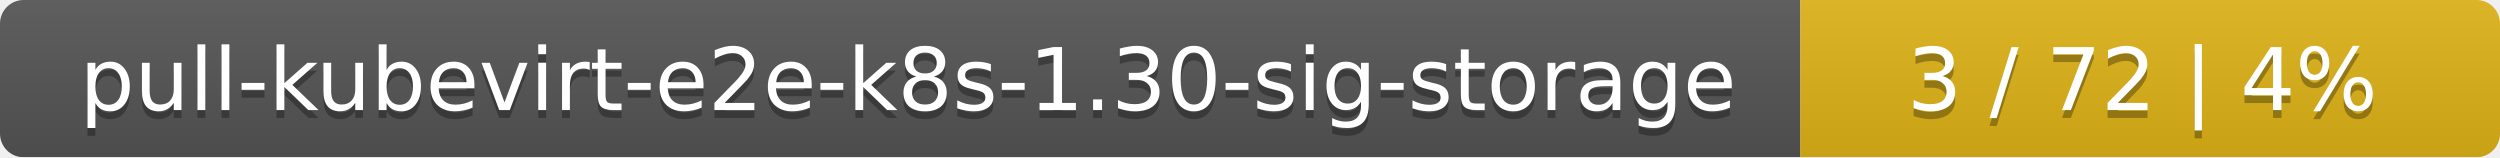
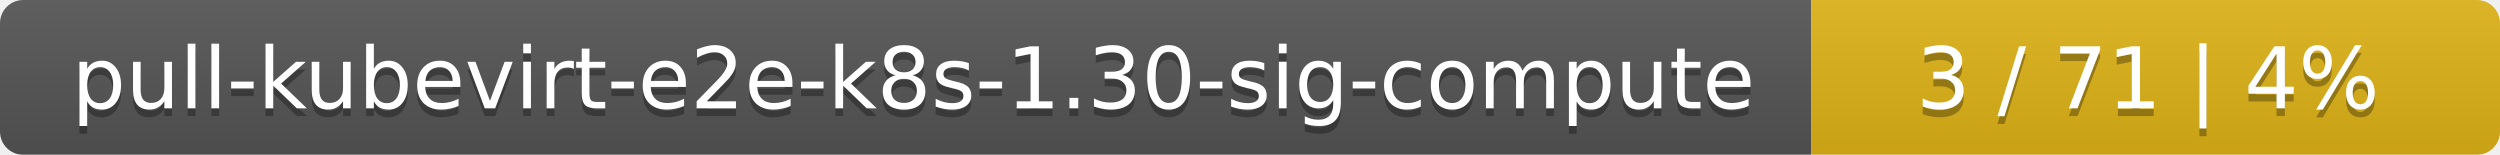
- <svg xmlns="http://www.w3.org/2000/svg" width="318" height="20">
+ <svg xmlns="http://www.w3.org/2000/svg" width="323" height="20">
  <linearGradient id="smooth" x2="0" y2="100%">
    <stop offset="0" stop-color="#bbb" stop-opacity=".1" />
    <stop offset="1" stop-opacity=".1" />
  </linearGradient>
  <mask id="round">
-     <rect width="318" height="20" rx="3" fill="#fff" />
+     <rect width="323" height="20" rx="3" fill="#fff" />
  </mask>
  <g mask="url(#round)">
-     <rect width="229" height="20" fill="#555" />
-     <rect x="229" width="89" height="20" fill="#dfb317" />
-     <rect width="318" height="20" fill="url(#smooth)" />
+     <rect width="234" height="20" fill="#555" />
+     <rect x="234" width="89" height="20" fill="#dfb317" />
+     <rect width="323" height="20" fill="url(#smooth)" />
  </g>
  <g fill="#fff" text-anchor="middle" font-family="DejaVu Sans,Verdana,Geneva,sans-serif" font-size="11">
-     <text x="115.5" y="15" fill="#010101" fill-opacity=".3">pull-kubevirt-e2e-k8s-1.30-sig-storage</text>
-     <text x="115.5" y="14">pull-kubevirt-e2e-k8s-1.30-sig-storage</text>
-     <text x="272.5" y="15" fill="#010101" fill-opacity=".3">3 / 72    |    4%</text>
-     <text x="272.5" y="14">3 / 72    |    4%</text>
+     <text x="118" y="15" fill="#010101" fill-opacity=".3">pull-kubevirt-e2e-k8s-1.30-sig-compute</text>
+     <text x="118" y="14">pull-kubevirt-e2e-k8s-1.30-sig-compute</text>
+     <text x="277.5" y="15" fill="#010101" fill-opacity=".3">3 / 71    |    4%</text>
+     <text x="277.5" y="14">3 / 71    |    4%</text>
  </g>
</svg>
